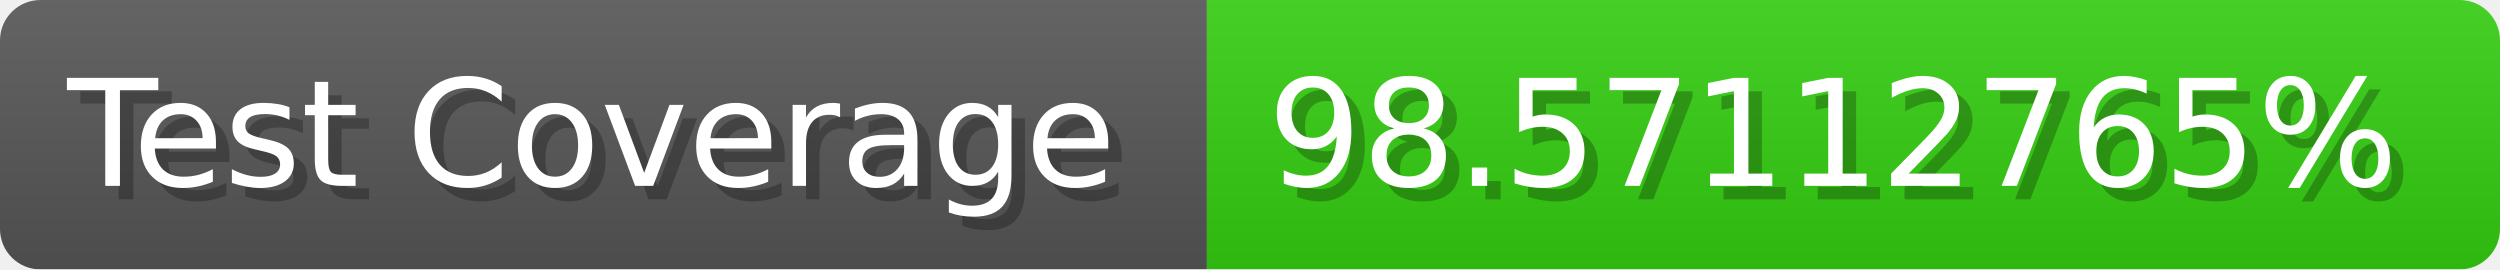
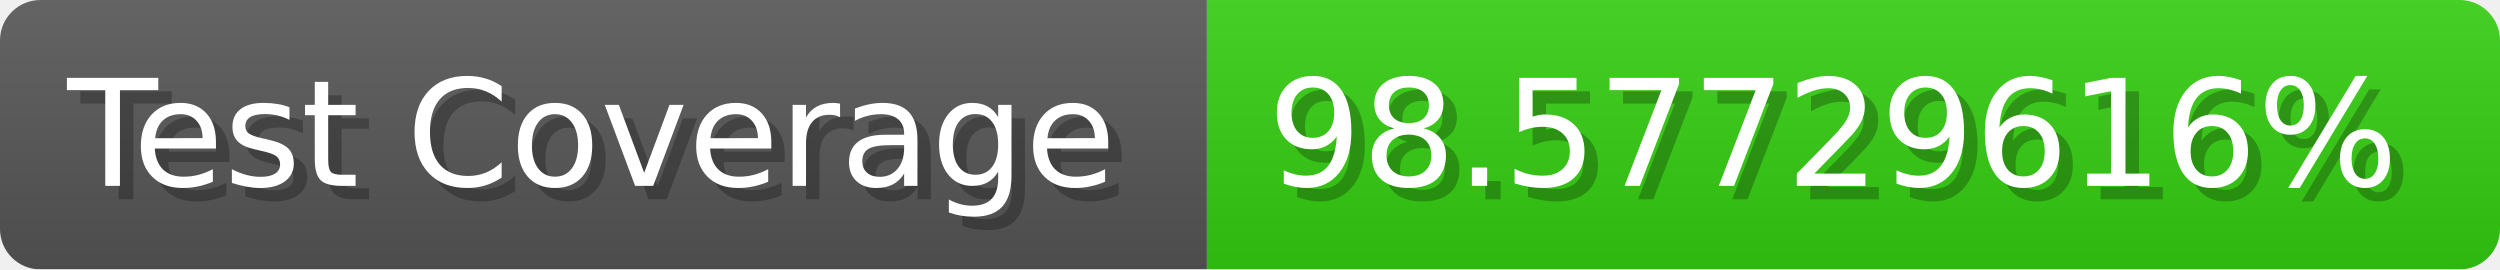
- <svg xmlns="http://www.w3.org/2000/svg" width="185.6" height="20" viewBox="0 0 1856 200" role="img" aria-label="Test Coverage: 98.57112765%">
+ <svg xmlns="http://www.w3.org/2000/svg" width="185.6" height="20" viewBox="0 0 1856 200" role="img" aria-label="Test Coverage: 98.57729616%">
  <linearGradient id="a" x2="0" y2="100%">
    <stop offset="0" stop-opacity=".1" stop-color="#EEE" />
    <stop offset="1" stop-opacity=".1" />
  </linearGradient>
  <mask id="m">
    <rect width="1856" height="200" rx="30" fill="#FFF" />
  </mask>
  <g mask="url(#m)">
    <rect width="896" height="200" fill="#555" />
    <rect width="960" height="200" fill="#3C1" x="896" />
    <rect width="1856" height="200" fill="url(#a)" />
  </g>
  <g aria-hidden="true" fill="#fff" text-anchor="start" font-family="Verdana,DejaVu Sans,sans-serif" font-size="110">
    <text x="60" y="148" textLength="796" fill="#000" opacity="0.25">Test Coverage</text>
    <text x="50" y="138" textLength="796">Test Coverage</text>
-     <text x="951" y="148" textLength="860" fill="#000" opacity="0.25">98.57112765%</text>
-     <text x="941" y="138" textLength="860">98.57112765%</text>
+     <text x="951" y="148" textLength="860" fill="#000" opacity="0.25">98.57729616%</text>
+     <text x="941" y="138" textLength="860">98.57729616%</text>
  </g>
</svg>
